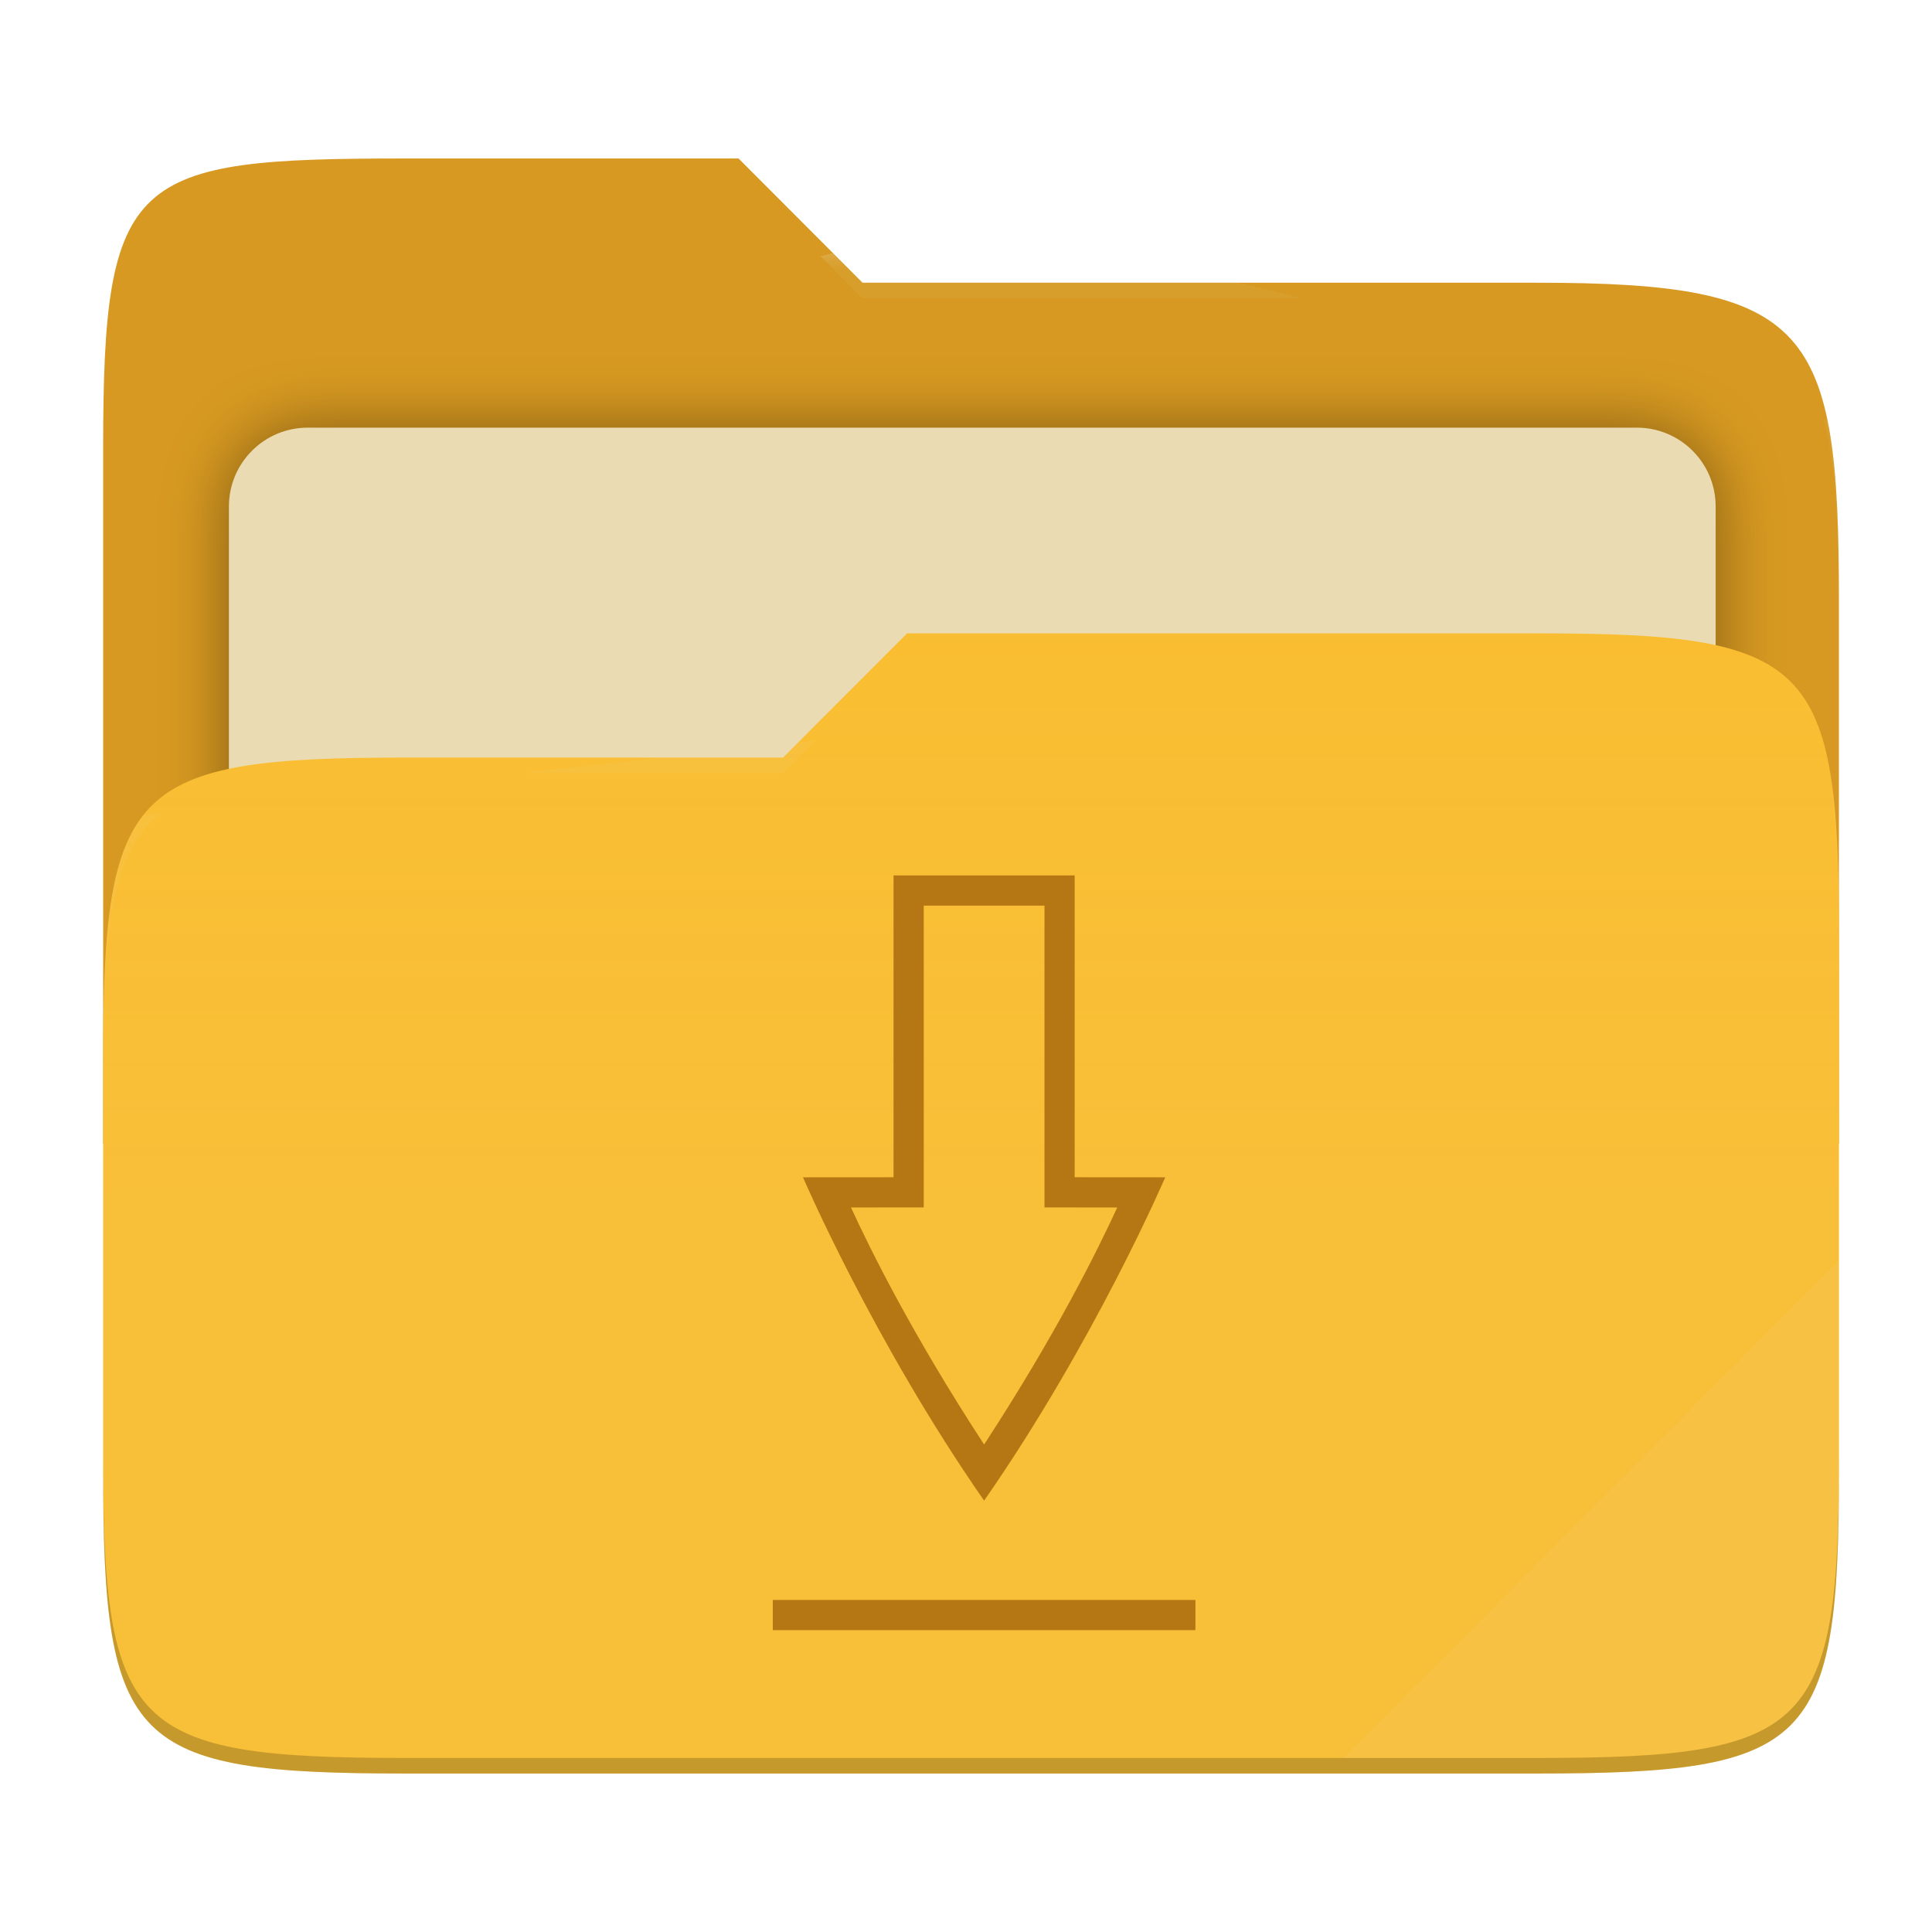
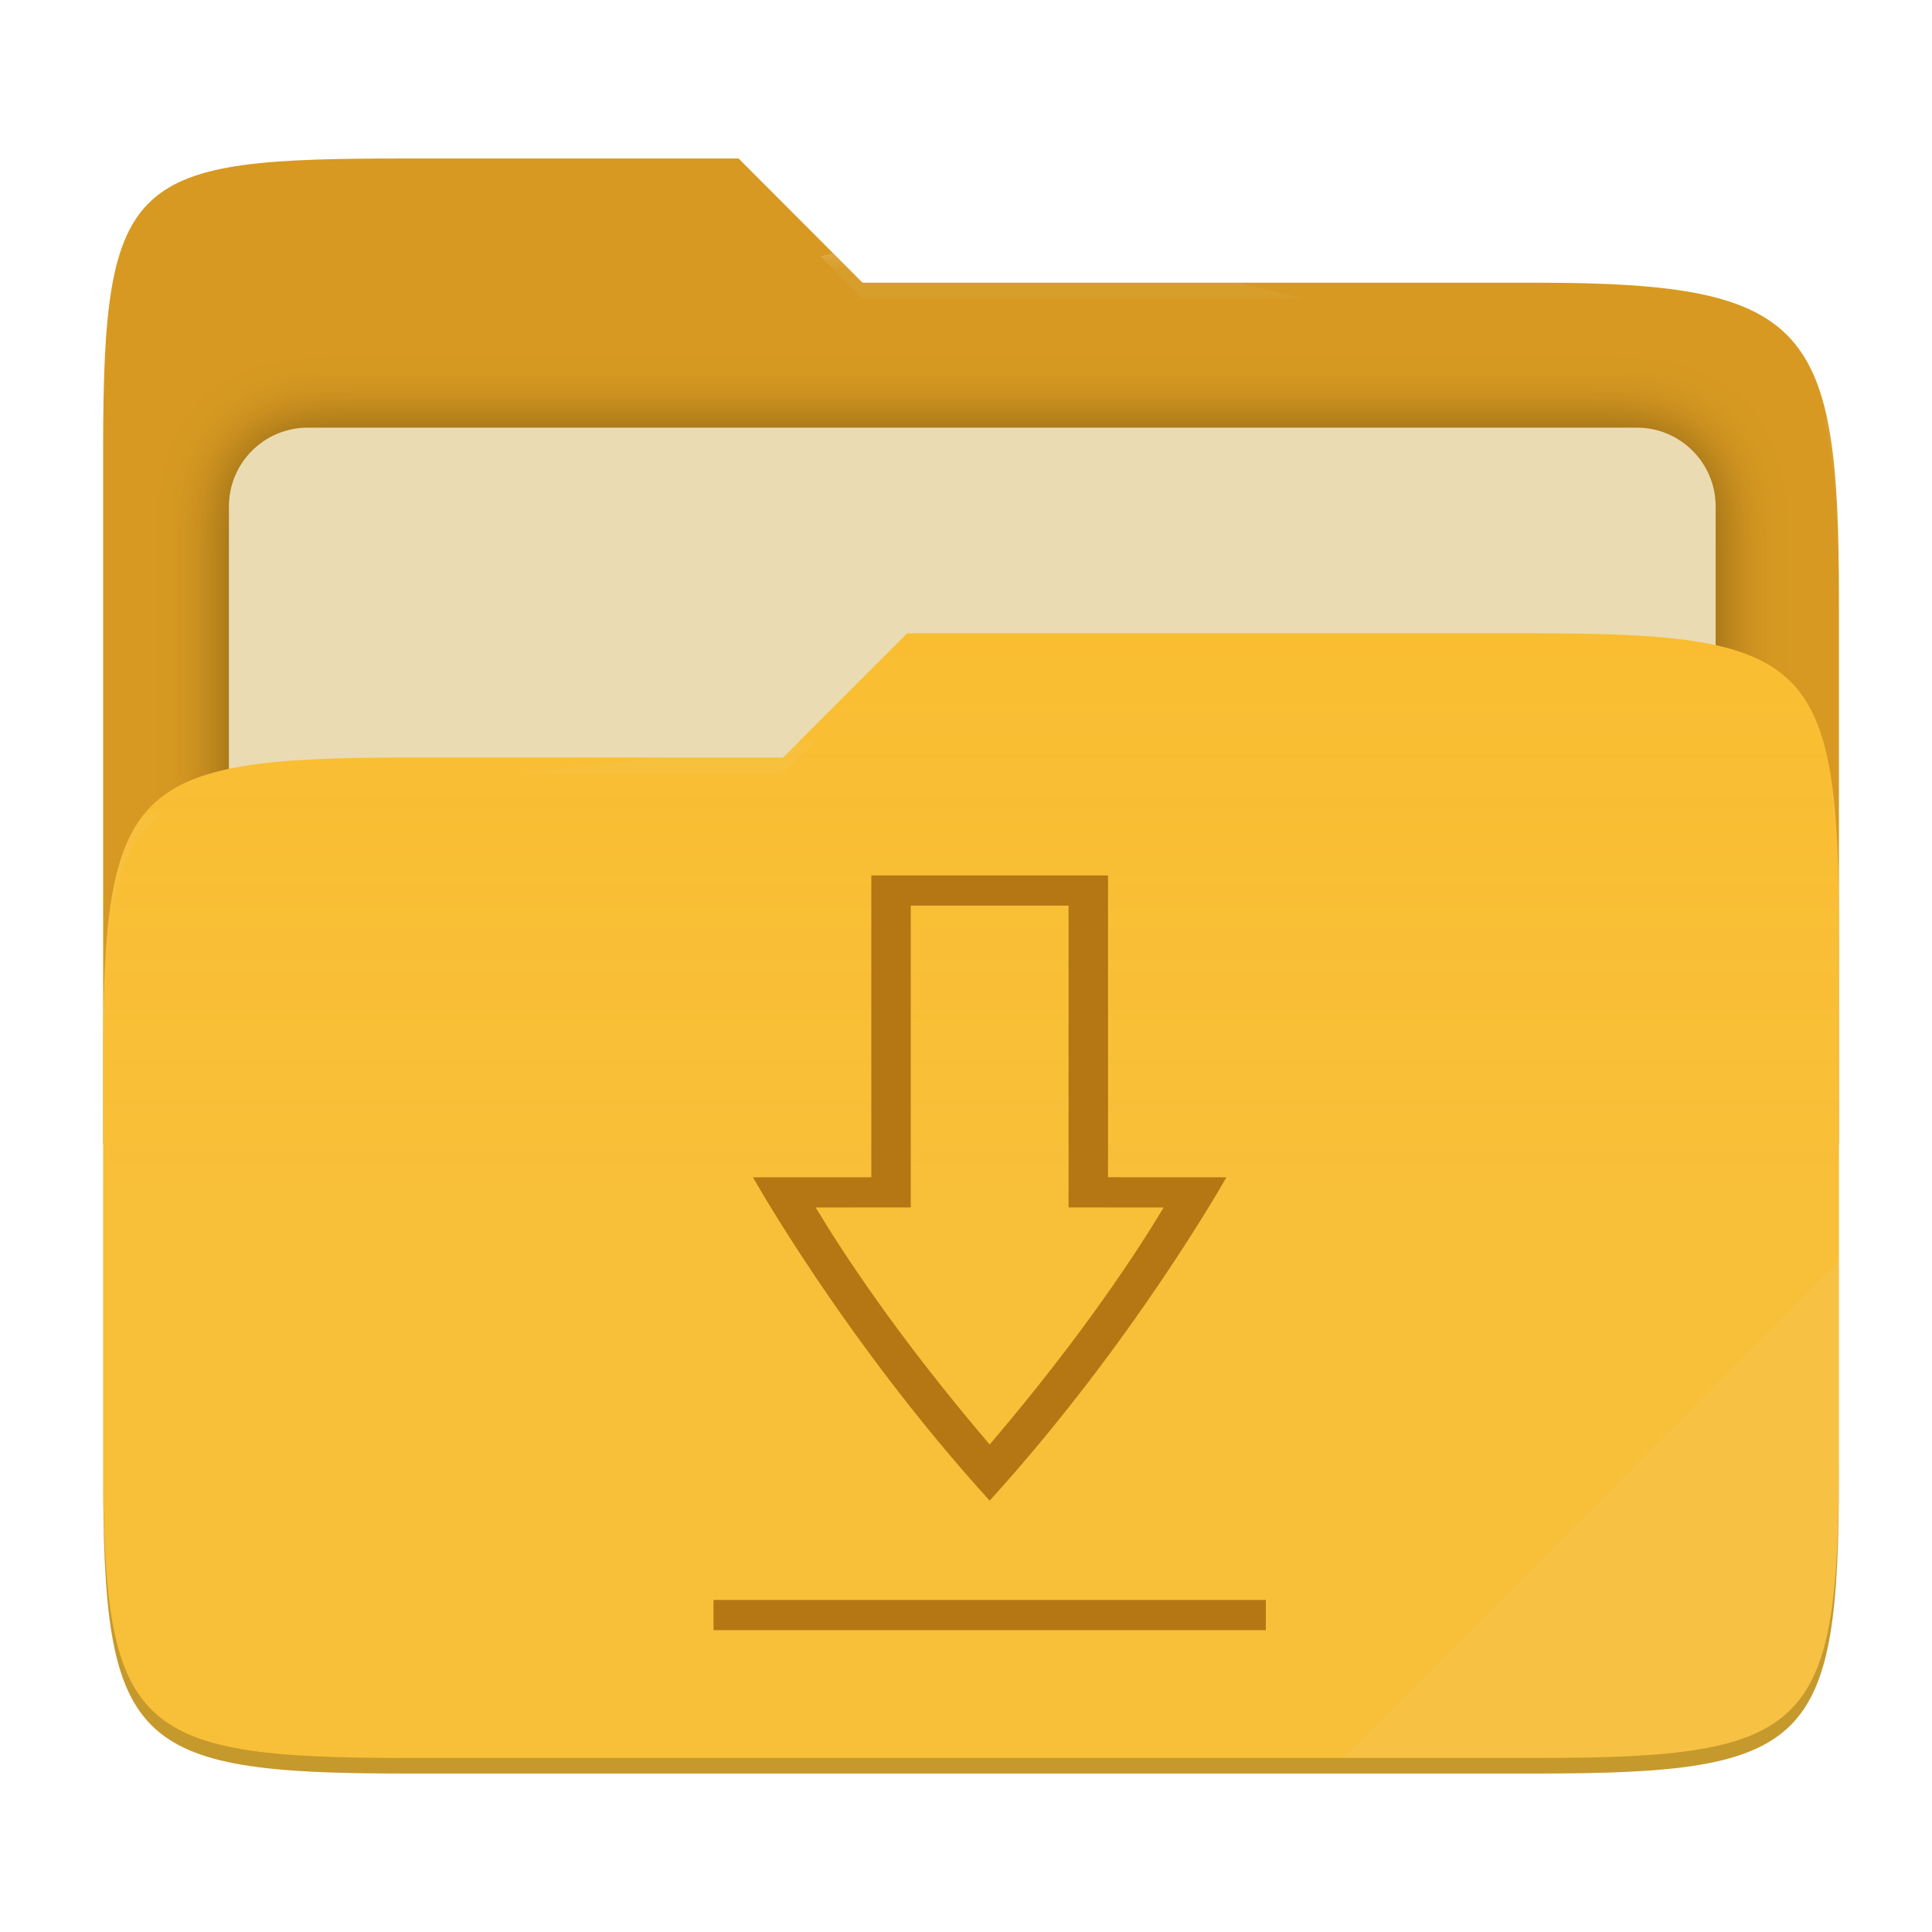
<svg xmlns="http://www.w3.org/2000/svg" style="isolation:isolate" width="256" height="256" viewBox="0 0 256 256">
  <g>
    <path fill="#d79921" d="M 53.705 21 C 17.39 21 13.667 23.055 13.667 59.371 L 13.667 151.538 L 243.667 151.538 L 243.667 79.563 C 243.667 43.247 239.943 37.461 203.628 37.461 L 114.292 37.461 L 97.864 21 L 53.705 21 Z" />
    <defs>
      <filter id="Y21BzHJXTukiGu8nBeyRmZzzqGSOdTzr" width="400%" height="400%" x="-200%" y="-200%" color-interpolation-filters="sRGB" filterUnits="objectBoundingBox">
        <feGaussianBlur in="SourceGraphic" stdDeviation="4.294" />
        <feOffset dx="0" dy="0" result="pf_100_offsetBlur" />
        <feFlood flood-opacity=".4" />
        <feComposite in2="pf_100_offsetBlur" operator="in" result="pf_100_dropShadow" />
        <feBlend in="SourceGraphic" in2="pf_100_dropShadow" mode="normal" />
      </filter>
    </defs>
    <g filter="url(#Y21BzHJXTukiGu8nBeyRmZzzqGSOdTzr)">
      <path fill="#ebdbb2" d="M 40.767 56.667 L 216.9 56.667 C 222.658 56.667 227.333 61.342 227.333 67.1 L 227.333 150.567 C 227.333 156.325 222.658 161 216.9 161 L 40.767 161 C 35.008 161 30.333 156.325 30.333 150.567 L 30.333 67.1 C 30.333 61.342 35.008 56.667 40.767 56.667 Z" />
    </g>
    <path fill="#fabd2f" d="M 53.705 100.384 C 17.388 100.384 13.667 104.114 13.667 140.429 L 13.667 194.953 C 13.667 231.269 17.388 235 53.705 235 L 203.628 235 C 239.945 235 243.667 231.269 243.667 194.953 L 243.667 123.969 C 243.667 87.653 239.945 83.922 203.628 83.922 L 120.197 83.922 L 103.759 100.384 L 53.705 100.384 Z" />
    <linearGradient id="_lgradient_3" x1="0" x2="0" y1=".5" y2="-.5" gradientTransform="matrix(230,0,0,151.078,13.667,83.922)" gradientUnits="userSpaceOnUse">
      <stop offset="0%" stop-opacity=".07" style="stop-color:#ebdbb2" />
      <stop offset="67.282%" stop-opacity="0" style="stop-color:#ebdbb2" />
    </linearGradient>
    <path fill="url(#_lgradient_3)" d="M 53.705 100.384 C 17.388 100.384 13.667 104.114 13.667 140.429 L 13.667 194.953 C 13.667 231.269 17.388 235 53.705 235 L 203.628 235 C 239.945 235 243.667 231.269 243.667 194.953 L 243.667 123.969 C 243.667 87.653 239.945 83.922 203.628 83.922 L 120.197 83.922 L 103.759 100.384 L 53.705 100.384 Z" />
    <g opacity=".4">
      <radialGradient id="_rgradient_6" cx=".5" cy=".5" r=".272" fx=".5" fy=".136" gradientTransform="matrix(230,0,0,60.62,13.667,21)" gradientUnits="userSpaceOnUse">
        <stop offset="0%" style="stop-color:#ebdbb2" />
        <stop offset="100%" stop-opacity=".204" style="stop-color:#ebdbb2" />
      </radialGradient>
      <path fill="url(#_rgradient_6)" d="M 53.705 21 C 17.39 21 13.667 23.055 13.667 59.371 L 13.667 61.43 C 13.667 25.114 17.39 23.057 53.705 23.057 L 97.864 23.057 L 114.292 39.518 L 203.628 39.518 C 239.943 39.518 243.667 45.304 243.667 81.62 L 243.667 79.563 C 243.667 43.247 239.943 37.461 203.628 37.461 L 114.292 37.461 L 97.864 21 L 53.705 21 Z" />
    </g>
    <g opacity=".4">
      <radialGradient id="_rgradient_7" cx=".5" cy=".5" r=".272" fx=".482" fy=".211" gradientTransform="matrix(230,0,0,58.565,13.667,83.922)" gradientUnits="userSpaceOnUse">
        <stop offset="0%" style="stop-color:#ebdbb2" />
        <stop offset="100%" stop-opacity=".204" style="stop-color:#ebdbb2" />
      </radialGradient>
      <path fill="url(#_rgradient_7)" d="M 120.197 83.922 L 103.759 100.384 L 53.705 100.384 C 17.39 100.384 13.667 104.112 13.667 140.427 L 13.667 142.487 C 13.667 106.171 17.39 102.441 53.705 102.441 L 103.759 102.441 L 120.197 85.981 L 203.628 85.981 C 239.943 85.981 243.667 89.708 243.667 126.024 L 243.667 123.967 C 243.667 87.651 239.943 83.922 203.628 83.922 L 120.197 83.922 Z" />
    </g>
    <g opacity=".1">
      <path fill="#ebdbb2" d="M 243.667 167.096 L 177.952 232.941 L 203.628 232.941 C 239.943 232.941 243.667 229.214 243.667 192.898 L 243.667 167.096 Z" />
    </g>
    <g opacity=".2">
      <path d="M 13.667 192.898 L 13.667 194.955 C 13.667 231.271 17.39 235 53.705 235 L 203.628 235 C 239.943 235 243.667 231.271 243.667 194.955 L 243.667 192.898 C 243.667 229.214 239.943 232.941 203.628 232.941 L 53.705 232.941 C 17.39 232.941 13.667 229.214 13.667 192.898 Z" />
    </g>
  </g>
-   <path fill="#b57614" d="M 102.4 212 L 102.4 216 L 158.4 216 L 158.4 212 L 102.4 212 Z M 118.4 116 L 118.4 155.992 L 106.4 156 C 106.4 156 115.733 177.748 130.4 198.843 C 145.067 177.748 154.4 156 154.4 156 L 142.4 155.992 L 142.4 116 L 118.4 116 L 118.4 116 Z M 122.4 120 L 138.4 120 L 138.4 159.99 L 148.041 159.997 C 145.438 165.653 139.929 176.81 130.4 191.407 C 120.871 176.81 115.362 165.653 112.759 159.996 L 122.4 159.988 L 122.4 120 Z" />
+   <path fill="#b57614" d="M 102.4 212 L 102.4 216 L 158.4 216 L 158.4 212 L 102.4 212 Z M 118.4 116 L 118.4 155.992 L 106.4 156 C 106.4 156 115.733 177.748 130.4 198.843 C 145.067 177.748 154.4 156 154.4 156 L 142.4 155.992 L 142.4 116 L 118.4 116 L 118.4 116 Z M 122.4 120 L 138.4 120 L 138.4 159.99 L 148.041 159.997 C 145.438 165.653 139.929 176.81 130.4 191.407 C 120.871 176.81 115.362 165.653 112.759 159.996 L 122.4 159.988 L 122.4 120 Z" transform="matrix(1.306872,0,0,1,-39.2796,0)" />
</svg>
